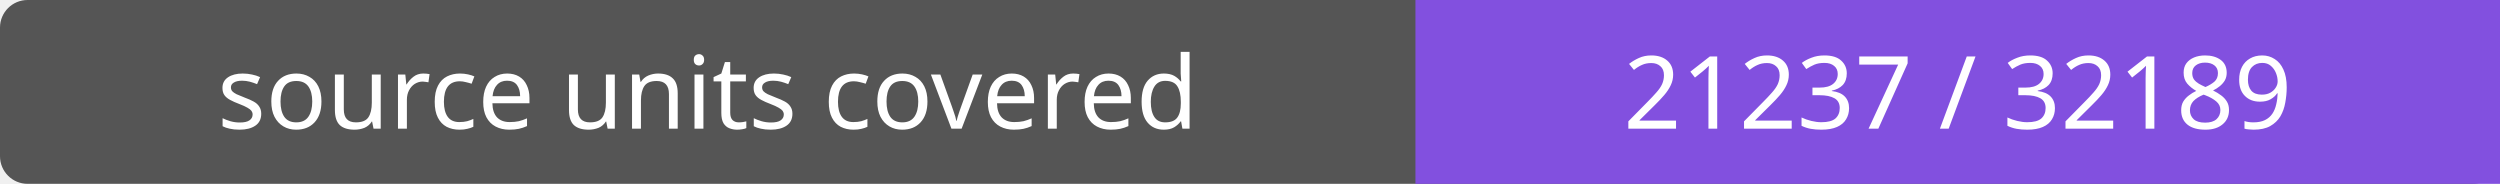
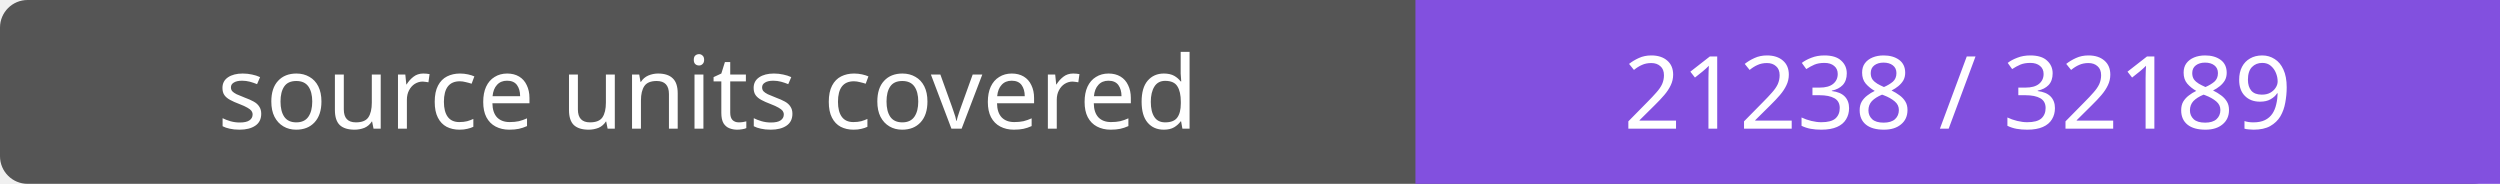
- <svg xmlns="http://www.w3.org/2000/svg" width="272" height="20" role="img" aria-label="source units covered: 21237 / 32189">
+ <svg xmlns="http://www.w3.org/2000/svg" width="272" height="20" role="img" aria-label="source units covered: 21238 / 32189">
  <rect width="272" height="20" rx="3" fill="#555" />
  <path fill="#8250df" d="M154 0h118v20H154z" />
  <g fill="#fff" text-anchor="middle" font-family="Verdana,sans-serif" font-size="11">
    <text x="77.0" y="14">source units covered</text>
-     <text x="213.0" y="14">21237 / 32189</text>
+     <text x="213.0" y="14">21238 / 32189</text>
  </g>
</svg>
